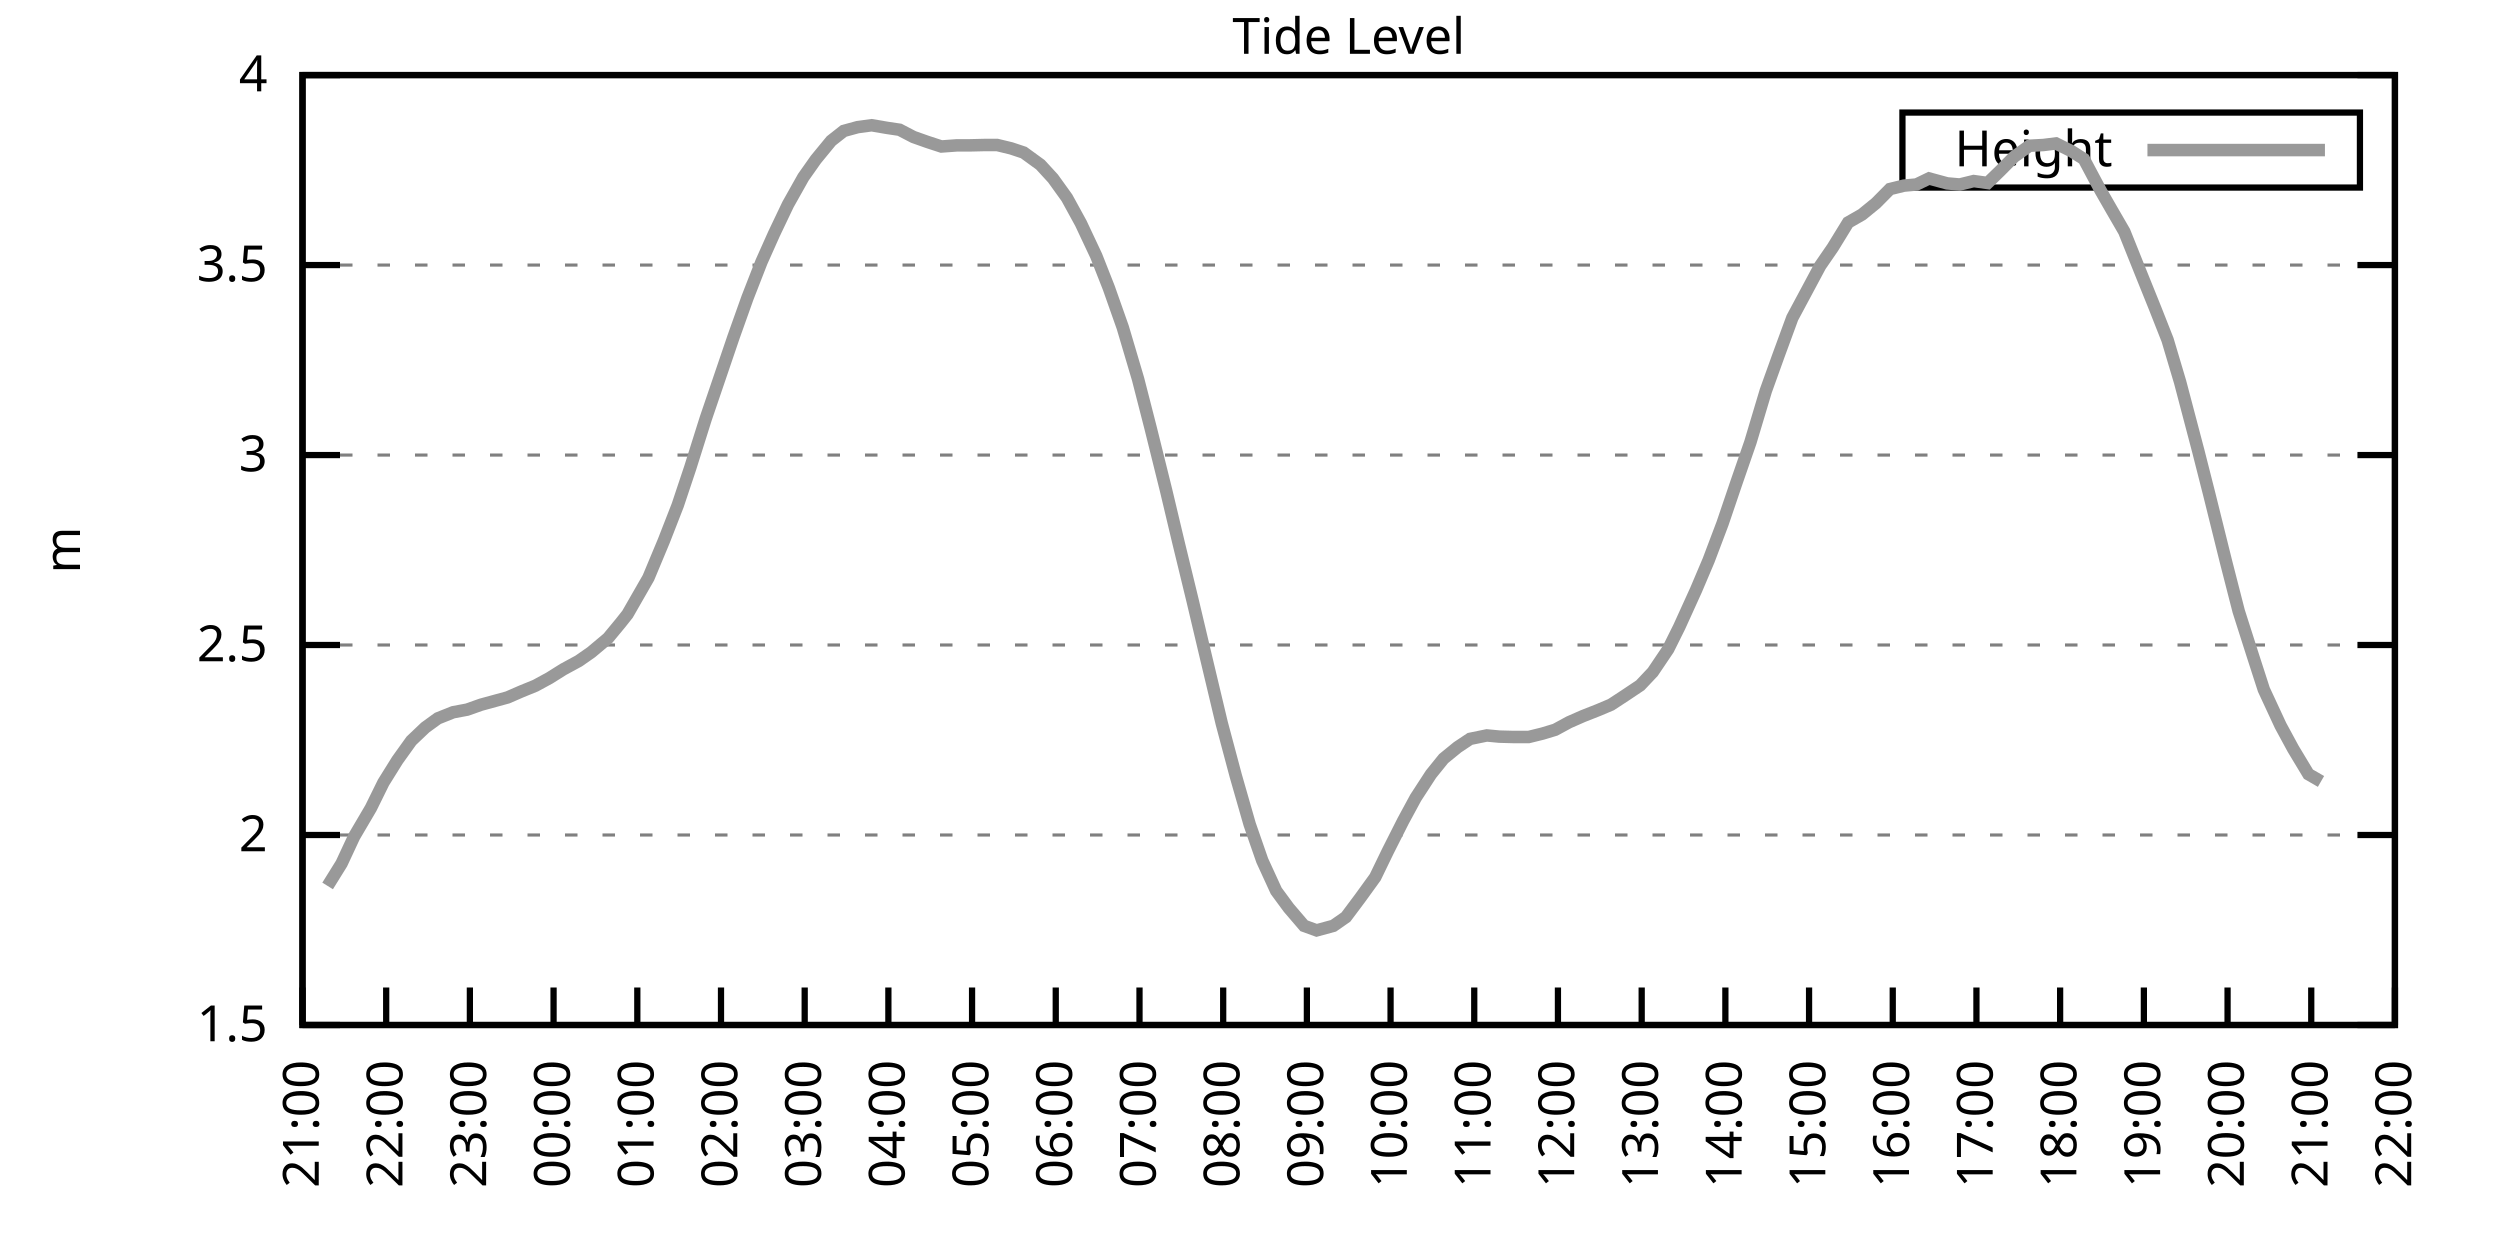
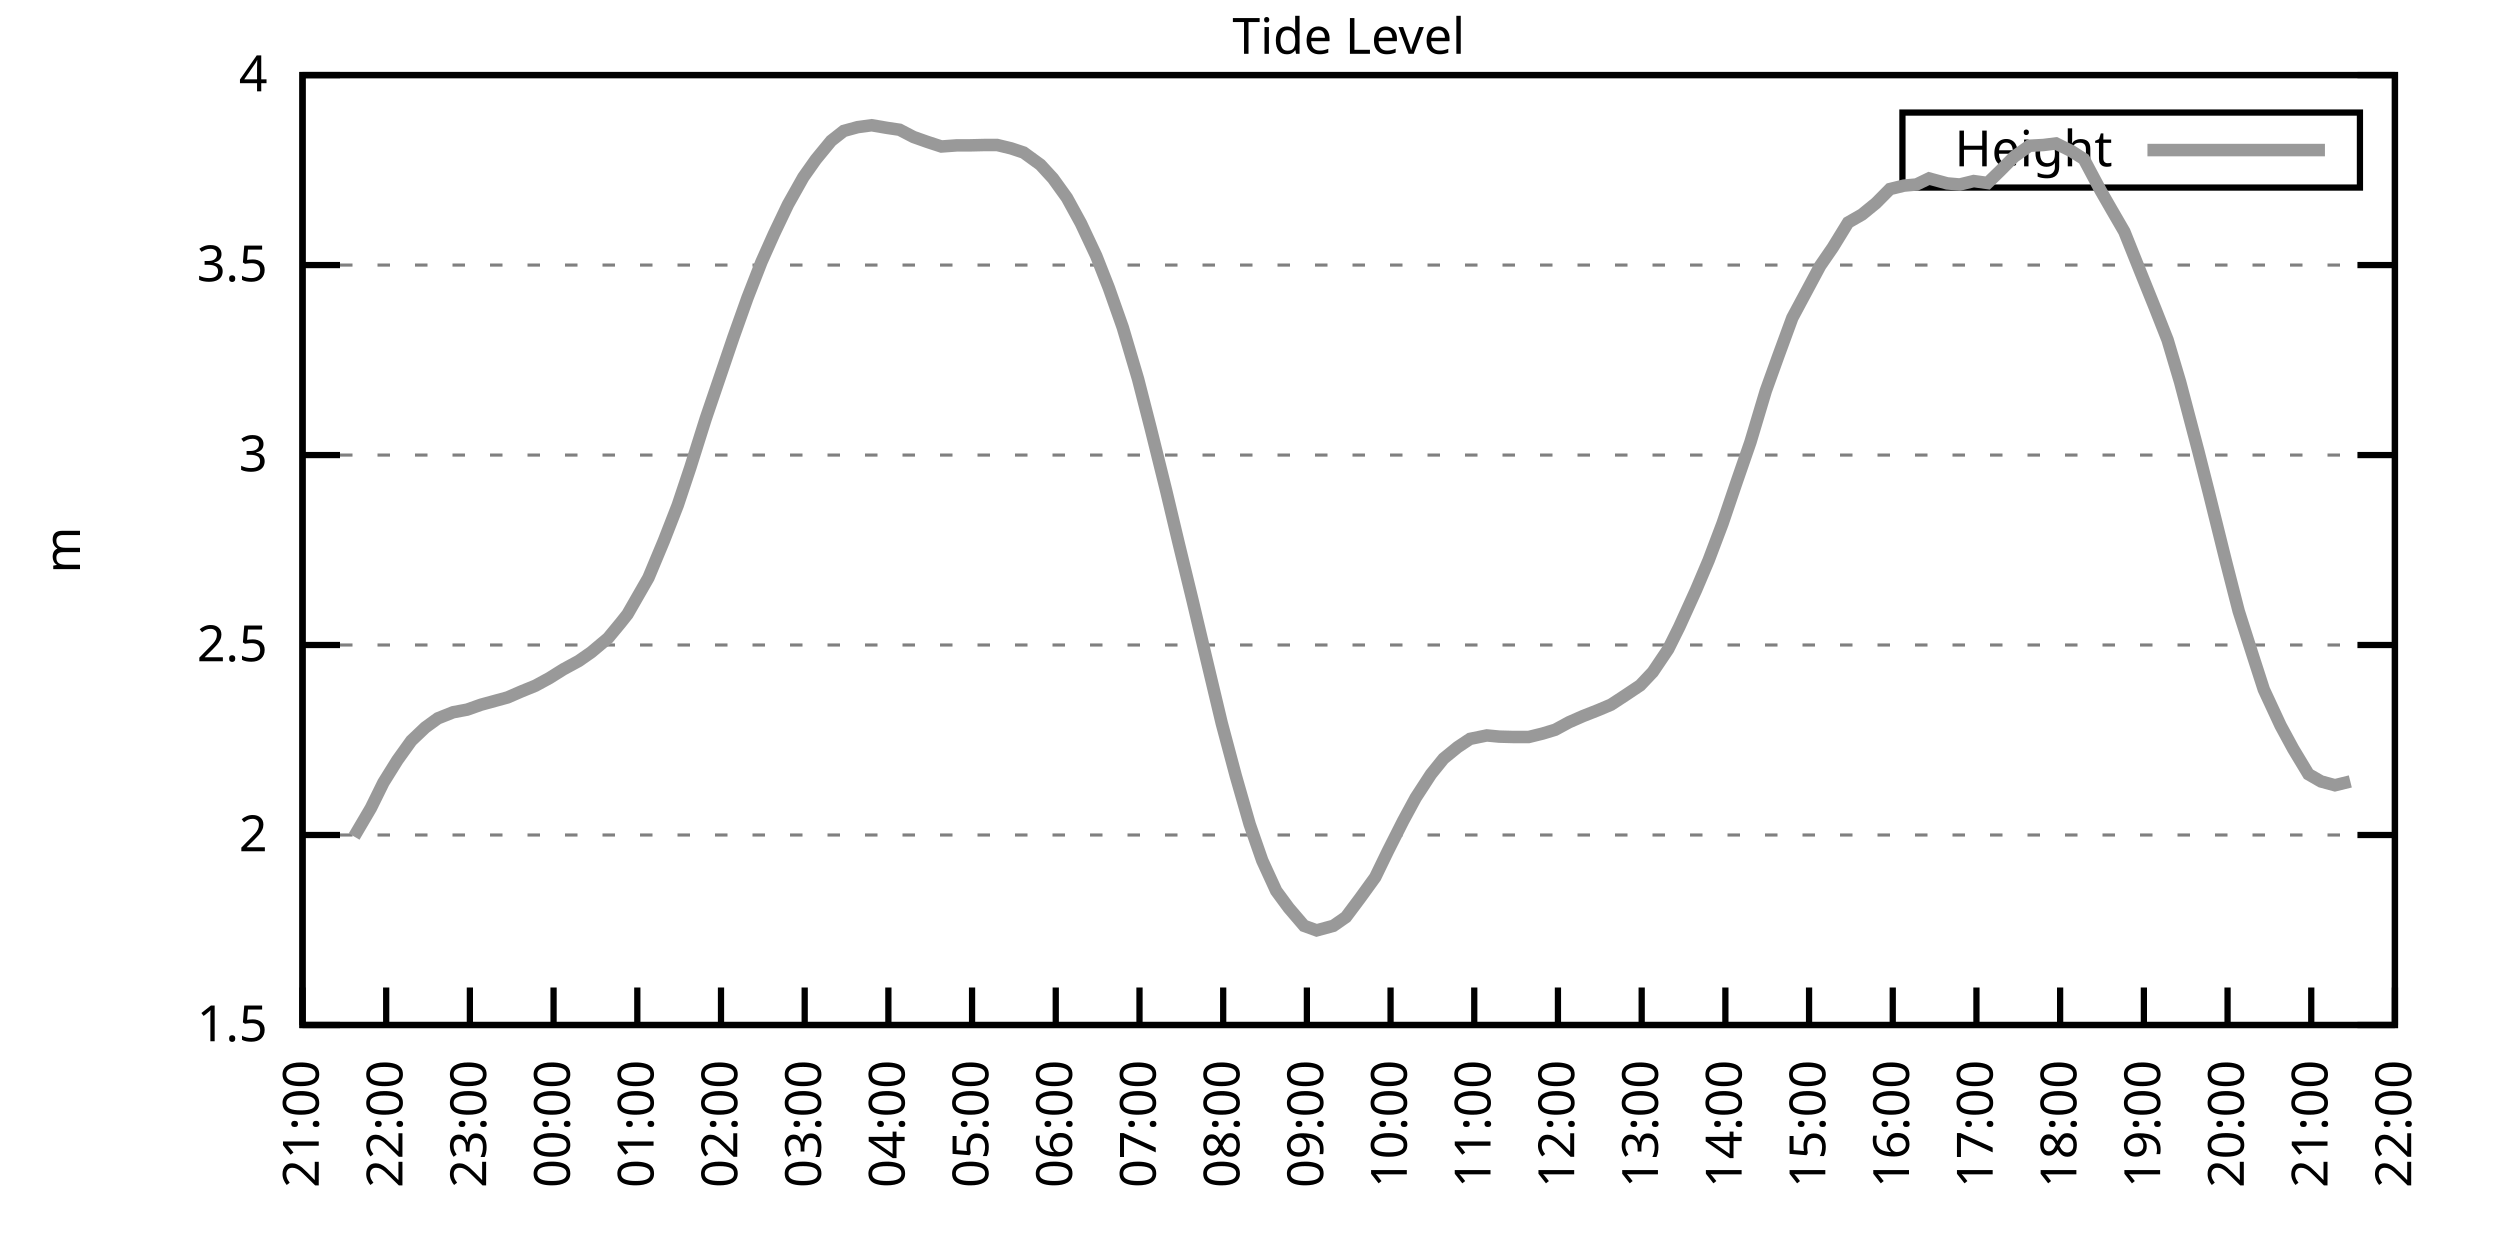
<svg xmlns="http://www.w3.org/2000/svg" xmlns:xlink="http://www.w3.org/1999/xlink" width="400" height="200" viewBox="0 0 400 200">
  <g id="gnuplot_canvas">
    <rect x="0" y="0" width="400" height="200" fill="none" />
    <defs>
      <circle id="gpDot" r="0.5" stroke-width="0.5" stroke="currentColor" />
      <path id="gpPt0" stroke-width="0.333" stroke="currentColor" d="M-1,0 h2 M0,-1 v2" />
      <path id="gpPt1" stroke-width="0.333" stroke="currentColor" d="M-1,-1 L1,1 M1,-1 L-1,1" />
      <path id="gpPt2" stroke-width="0.333" stroke="currentColor" d="M-1,0 L1,0 M0,-1 L0,1 M-1,-1 L1,1 M-1,1 L1,-1" />
      <rect id="gpPt3" stroke-width="0.333" stroke="currentColor" x="-1" y="-1" width="2" height="2" />
      <rect id="gpPt4" stroke-width="0.333" stroke="currentColor" fill="currentColor" x="-1" y="-1" width="2" height="2" />
      <circle id="gpPt5" stroke-width="0.333" stroke="currentColor" cx="0" cy="0" r="1" />
      <use xlink:href="#gpPt5" id="gpPt6" fill="currentColor" stroke="none" />
      <path id="gpPt7" stroke-width="0.333" stroke="currentColor" d="M0,-1.33 L-1.33,0.67 L1.33,0.67 z" />
      <use xlink:href="#gpPt7" id="gpPt8" fill="currentColor" stroke="none" />
      <use xlink:href="#gpPt7" id="gpPt9" stroke="currentColor" transform="rotate(180)" />
      <use xlink:href="#gpPt9" id="gpPt10" fill="currentColor" stroke="none" />
      <use xlink:href="#gpPt3" id="gpPt11" stroke="currentColor" transform="rotate(45)" />
      <use xlink:href="#gpPt11" id="gpPt12" fill="currentColor" stroke="none" />
      <path id="gpPt13" stroke-width="0.333" stroke="currentColor" d="M0,1.330 L1.265,0.411 L0.782,-1.067 L-0.782,-1.076 L-1.265,0.411 z" />
      <use xlink:href="#gpPt13" id="gpPt14" fill="currentColor" stroke="none" />
      <filter id="textbox" filterUnits="objectBoundingBox" x="0" y="0" height="1" width="1">
        <feFlood flood-color="white" flood-opacity="1" result="bgnd" />
        <feComposite in="SourceGraphic" in2="bgnd" operator="atop" />
      </filter>
      <filter id="greybox" filterUnits="objectBoundingBox" x="0" y="0" height="1" width="1">
        <feFlood flood-color="lightgrey" flood-opacity="1" result="grey" />
        <feComposite in="SourceGraphic" in2="grey" operator="atop" />
      </filter>
    </defs>
    <g fill="none" color="white" stroke="currentColor" stroke-width="1.00" stroke-linecap="butt" stroke-linejoin="miter">
</g>
    <g fill="none" color="black" stroke="currentColor" stroke-width="1.00" stroke-linecap="butt" stroke-linejoin="miter">
      <g stroke="none" shape-rendering="crispEdges">
        <polygon fill="rgb(255, 255, 255)" points="48.40,164.00 383.18,164.00 383.18,12.02 48.40,12.02 " />
      </g>
    </g>
    <g fill="none" color="black" stroke="currentColor" stroke-width="1.00" stroke-linecap="butt" stroke-linejoin="miter">
</g>
    <g fill="none" color="black" stroke="black" stroke-width="0.50" stroke-linecap="butt" stroke-linejoin="miter">
</g>
    <g fill="none" color="gray" stroke="currentColor" stroke-width="0.50" stroke-linecap="butt" stroke-linejoin="miter">
      <path stroke="gray" stroke-dasharray="2,4" class="gridline" d="M48.40,164.00 L383.19,164.00  " />
    </g>
    <g fill="none" color="gray" stroke="gray" stroke-width="1.00" stroke-linecap="butt" stroke-linejoin="miter">
</g>
    <g fill="none" color="black" stroke="currentColor" stroke-width="1.00" stroke-linecap="butt" stroke-linejoin="miter">
      <path stroke="black" d="M48.40,164.00 L54.40,164.00 M383.19,164.00 L377.19,164.00  " />
      <g transform="translate(42.80,166.60)" stroke="none" fill="black" font-family="Sans" font-size="8.00" text-anchor="end">
        <text>
          <tspan font-family="Sans"> 1.5</tspan>
        </text>
      </g>
    </g>
    <g fill="none" color="black" stroke="currentColor" stroke-width="1.00" stroke-linecap="butt" stroke-linejoin="miter">
</g>
    <g fill="none" color="black" stroke="black" stroke-width="0.50" stroke-linecap="butt" stroke-linejoin="miter">
</g>
    <g fill="none" color="gray" stroke="currentColor" stroke-width="0.50" stroke-linecap="butt" stroke-linejoin="miter">
      <path stroke="gray" stroke-dasharray="2,4" class="gridline" d="M48.40,133.60 L383.19,133.60  " />
    </g>
    <g fill="none" color="gray" stroke="gray" stroke-width="1.00" stroke-linecap="butt" stroke-linejoin="miter">
</g>
    <g fill="none" color="black" stroke="currentColor" stroke-width="1.00" stroke-linecap="butt" stroke-linejoin="miter">
      <path stroke="black" d="M48.40,133.60 L54.40,133.60 M383.19,133.60 L377.19,133.60  " />
      <g transform="translate(42.80,136.20)" stroke="none" fill="black" font-family="Sans" font-size="8.00" text-anchor="end">
        <text>
          <tspan font-family="Sans"> 2</tspan>
        </text>
      </g>
    </g>
    <g fill="none" color="black" stroke="currentColor" stroke-width="1.00" stroke-linecap="butt" stroke-linejoin="miter">
</g>
    <g fill="none" color="black" stroke="black" stroke-width="0.50" stroke-linecap="butt" stroke-linejoin="miter">
</g>
    <g fill="none" color="gray" stroke="currentColor" stroke-width="0.50" stroke-linecap="butt" stroke-linejoin="miter">
      <path stroke="gray" stroke-dasharray="2,4" class="gridline" d="M48.40,103.20 L383.19,103.20  " />
    </g>
    <g fill="none" color="gray" stroke="gray" stroke-width="1.00" stroke-linecap="butt" stroke-linejoin="miter">
</g>
    <g fill="none" color="black" stroke="currentColor" stroke-width="1.00" stroke-linecap="butt" stroke-linejoin="miter">
      <path stroke="black" d="M48.40,103.20 L54.40,103.20 M383.19,103.20 L377.19,103.20  " />
      <g transform="translate(42.80,105.80)" stroke="none" fill="black" font-family="Sans" font-size="8.00" text-anchor="end">
        <text>
          <tspan font-family="Sans"> 2.5</tspan>
        </text>
      </g>
    </g>
    <g fill="none" color="black" stroke="currentColor" stroke-width="1.00" stroke-linecap="butt" stroke-linejoin="miter">
</g>
    <g fill="none" color="black" stroke="black" stroke-width="0.50" stroke-linecap="butt" stroke-linejoin="miter">
</g>
    <g fill="none" color="gray" stroke="currentColor" stroke-width="0.50" stroke-linecap="butt" stroke-linejoin="miter">
      <path stroke="gray" stroke-dasharray="2,4" class="gridline" d="M48.40,72.81 L383.19,72.81  " />
    </g>
    <g fill="none" color="gray" stroke="gray" stroke-width="1.00" stroke-linecap="butt" stroke-linejoin="miter">
</g>
    <g fill="none" color="black" stroke="currentColor" stroke-width="1.00" stroke-linecap="butt" stroke-linejoin="miter">
      <path stroke="black" d="M48.40,72.81 L54.40,72.81 M383.19,72.81 L377.19,72.81  " />
      <g transform="translate(42.80,75.41)" stroke="none" fill="black" font-family="Sans" font-size="8.00" text-anchor="end">
        <text>
          <tspan font-family="Sans"> 3</tspan>
        </text>
      </g>
    </g>
    <g fill="none" color="black" stroke="currentColor" stroke-width="1.00" stroke-linecap="butt" stroke-linejoin="miter">
</g>
    <g fill="none" color="black" stroke="black" stroke-width="0.50" stroke-linecap="butt" stroke-linejoin="miter">
</g>
    <g fill="none" color="gray" stroke="currentColor" stroke-width="0.50" stroke-linecap="butt" stroke-linejoin="miter">
      <path stroke="gray" stroke-dasharray="2,4" class="gridline" d="M48.40,42.41 L383.19,42.41  " />
    </g>
    <g fill="none" color="gray" stroke="gray" stroke-width="1.00" stroke-linecap="butt" stroke-linejoin="miter">
</g>
    <g fill="none" color="black" stroke="currentColor" stroke-width="1.00" stroke-linecap="butt" stroke-linejoin="miter">
      <path stroke="black" d="M48.40,42.41 L54.40,42.41 M383.19,42.41 L377.19,42.41  " />
      <g transform="translate(42.80,45.01)" stroke="none" fill="black" font-family="Sans" font-size="8.00" text-anchor="end">
        <text>
          <tspan font-family="Sans"> 3.5</tspan>
        </text>
      </g>
    </g>
    <g fill="none" color="black" stroke="currentColor" stroke-width="1.00" stroke-linecap="butt" stroke-linejoin="miter">
</g>
    <g fill="none" color="black" stroke="black" stroke-width="0.50" stroke-linecap="butt" stroke-linejoin="miter">
</g>
    <g fill="none" color="gray" stroke="currentColor" stroke-width="0.50" stroke-linecap="butt" stroke-linejoin="miter">
      <path stroke="gray" stroke-dasharray="2,4" class="gridline" d="M48.40,12.01 L383.19,12.01  " />
    </g>
    <g fill="none" color="gray" stroke="gray" stroke-width="1.00" stroke-linecap="butt" stroke-linejoin="miter">
</g>
    <g fill="none" color="black" stroke="currentColor" stroke-width="1.00" stroke-linecap="butt" stroke-linejoin="miter">
      <path stroke="black" d="M48.40,12.01 L54.40,12.01 M383.19,12.01 L377.19,12.01  " />
      <g transform="translate(42.80,14.61)" stroke="none" fill="black" font-family="Sans" font-size="8.00" text-anchor="end">
        <text>
          <tspan font-family="Sans"> 4</tspan>
        </text>
      </g>
    </g>
    <g fill="none" color="black" stroke="currentColor" stroke-width="1.00" stroke-linecap="butt" stroke-linejoin="miter">
      <path stroke="black" d="M48.40,164.00 L48.40,158.00  " />
      <g transform="translate(51.00,169.60) rotate(270.00)" stroke="none" fill="black" font-family="Sans" font-size="8.00" text-anchor="end">
        <text>
          <tspan font-family="Sans">21:00</tspan>
        </text>
      </g>
    </g>
    <g fill="none" color="black" stroke="currentColor" stroke-width="1.00" stroke-linecap="butt" stroke-linejoin="miter">
      <path stroke="black" d="M61.79,164.00 L61.79,158.00  " />
      <g transform="translate(64.39,169.60) rotate(270.00)" stroke="none" fill="black" font-family="Sans" font-size="8.00" text-anchor="end">
        <text>
          <tspan font-family="Sans">22:00</tspan>
        </text>
      </g>
    </g>
    <g fill="none" color="black" stroke="currentColor" stroke-width="1.00" stroke-linecap="butt" stroke-linejoin="miter">
      <path stroke="black" d="M75.18,164.00 L75.18,158.00  " />
      <g transform="translate(77.78,169.60) rotate(270.00)" stroke="none" fill="black" font-family="Sans" font-size="8.00" text-anchor="end">
        <text>
          <tspan font-family="Sans">23:00</tspan>
        </text>
      </g>
    </g>
    <g fill="none" color="black" stroke="currentColor" stroke-width="1.00" stroke-linecap="butt" stroke-linejoin="miter">
      <path stroke="black" d="M88.57,164.00 L88.57,158.00  " />
      <g transform="translate(91.17,169.60) rotate(270.00)" stroke="none" fill="black" font-family="Sans" font-size="8.00" text-anchor="end">
        <text>
          <tspan font-family="Sans">00:00</tspan>
        </text>
      </g>
    </g>
    <g fill="none" color="black" stroke="currentColor" stroke-width="1.00" stroke-linecap="butt" stroke-linejoin="miter">
      <path stroke="black" d="M101.97,164.00 L101.97,158.00  " />
      <g transform="translate(104.57,169.60) rotate(270.00)" stroke="none" fill="black" font-family="Sans" font-size="8.00" text-anchor="end">
        <text>
          <tspan font-family="Sans">01:00</tspan>
        </text>
      </g>
    </g>
    <g fill="none" color="black" stroke="currentColor" stroke-width="1.00" stroke-linecap="butt" stroke-linejoin="miter">
      <path stroke="black" d="M115.36,164.00 L115.36,158.00  " />
      <g transform="translate(117.96,169.60) rotate(270.00)" stroke="none" fill="black" font-family="Sans" font-size="8.00" text-anchor="end">
        <text>
          <tspan font-family="Sans">02:00</tspan>
        </text>
      </g>
    </g>
    <g fill="none" color="black" stroke="currentColor" stroke-width="1.00" stroke-linecap="butt" stroke-linejoin="miter">
      <path stroke="black" d="M128.75,164.00 L128.75,158.00  " />
      <g transform="translate(131.35,169.60) rotate(270.00)" stroke="none" fill="black" font-family="Sans" font-size="8.00" text-anchor="end">
        <text>
          <tspan font-family="Sans">03:00</tspan>
        </text>
      </g>
    </g>
    <g fill="none" color="black" stroke="currentColor" stroke-width="1.00" stroke-linecap="butt" stroke-linejoin="miter">
      <path stroke="black" d="M142.14,164.00 L142.14,158.00  " />
      <g transform="translate(144.74,169.60) rotate(270.00)" stroke="none" fill="black" font-family="Sans" font-size="8.00" text-anchor="end">
        <text>
          <tspan font-family="Sans">04:00</tspan>
        </text>
      </g>
    </g>
    <g fill="none" color="black" stroke="currentColor" stroke-width="1.00" stroke-linecap="butt" stroke-linejoin="miter">
      <path stroke="black" d="M155.53,164.00 L155.53,158.00  " />
      <g transform="translate(158.13,169.60) rotate(270.00)" stroke="none" fill="black" font-family="Sans" font-size="8.00" text-anchor="end">
        <text>
          <tspan font-family="Sans">05:00</tspan>
        </text>
      </g>
    </g>
    <g fill="none" color="black" stroke="currentColor" stroke-width="1.00" stroke-linecap="butt" stroke-linejoin="miter">
      <path stroke="black" d="M168.92,164.00 L168.92,158.00  " />
      <g transform="translate(171.52,169.60) rotate(270.00)" stroke="none" fill="black" font-family="Sans" font-size="8.00" text-anchor="end">
        <text>
          <tspan font-family="Sans">06:00</tspan>
        </text>
      </g>
    </g>
    <g fill="none" color="black" stroke="currentColor" stroke-width="1.00" stroke-linecap="butt" stroke-linejoin="miter">
      <path stroke="black" d="M182.32,164.00 L182.32,158.00  " />
      <g transform="translate(184.92,169.60) rotate(270.00)" stroke="none" fill="black" font-family="Sans" font-size="8.00" text-anchor="end">
        <text>
          <tspan font-family="Sans">07:00</tspan>
        </text>
      </g>
    </g>
    <g fill="none" color="black" stroke="currentColor" stroke-width="1.00" stroke-linecap="butt" stroke-linejoin="miter">
      <path stroke="black" d="M195.71,164.00 L195.71,158.00  " />
      <g transform="translate(198.31,169.60) rotate(270.00)" stroke="none" fill="black" font-family="Sans" font-size="8.00" text-anchor="end">
        <text>
          <tspan font-family="Sans">08:00</tspan>
        </text>
      </g>
    </g>
    <g fill="none" color="black" stroke="currentColor" stroke-width="1.00" stroke-linecap="butt" stroke-linejoin="miter">
      <path stroke="black" d="M209.10,164.00 L209.10,158.00  " />
      <g transform="translate(211.70,169.60) rotate(270.00)" stroke="none" fill="black" font-family="Sans" font-size="8.00" text-anchor="end">
        <text>
          <tspan font-family="Sans">09:00</tspan>
        </text>
      </g>
    </g>
    <g fill="none" color="black" stroke="currentColor" stroke-width="1.00" stroke-linecap="butt" stroke-linejoin="miter">
      <path stroke="black" d="M222.49,164.00 L222.49,158.00  " />
      <g transform="translate(225.09,169.60) rotate(270.00)" stroke="none" fill="black" font-family="Sans" font-size="8.00" text-anchor="end">
        <text>
          <tspan font-family="Sans">10:00</tspan>
        </text>
      </g>
    </g>
    <g fill="none" color="black" stroke="currentColor" stroke-width="1.00" stroke-linecap="butt" stroke-linejoin="miter">
      <path stroke="black" d="M235.88,164.00 L235.88,158.00  " />
      <g transform="translate(238.48,169.60) rotate(270.00)" stroke="none" fill="black" font-family="Sans" font-size="8.00" text-anchor="end">
        <text>
          <tspan font-family="Sans">11:00</tspan>
        </text>
      </g>
    </g>
    <g fill="none" color="black" stroke="currentColor" stroke-width="1.00" stroke-linecap="butt" stroke-linejoin="miter">
      <path stroke="black" d="M249.27,164.00 L249.27,158.00  " />
      <g transform="translate(251.87,169.60) rotate(270.00)" stroke="none" fill="black" font-family="Sans" font-size="8.00" text-anchor="end">
        <text>
          <tspan font-family="Sans">12:00</tspan>
        </text>
      </g>
    </g>
    <g fill="none" color="black" stroke="currentColor" stroke-width="1.00" stroke-linecap="butt" stroke-linejoin="miter">
      <path stroke="black" d="M262.67,164.00 L262.67,158.00  " />
      <g transform="translate(265.27,169.60) rotate(270.00)" stroke="none" fill="black" font-family="Sans" font-size="8.00" text-anchor="end">
        <text>
          <tspan font-family="Sans">13:00</tspan>
        </text>
      </g>
    </g>
    <g fill="none" color="black" stroke="currentColor" stroke-width="1.00" stroke-linecap="butt" stroke-linejoin="miter">
      <path stroke="black" d="M276.06,164.00 L276.06,158.00  " />
      <g transform="translate(278.66,169.60) rotate(270.00)" stroke="none" fill="black" font-family="Sans" font-size="8.00" text-anchor="end">
        <text>
          <tspan font-family="Sans">14:00</tspan>
        </text>
      </g>
    </g>
    <g fill="none" color="black" stroke="currentColor" stroke-width="1.00" stroke-linecap="butt" stroke-linejoin="miter">
      <path stroke="black" d="M289.45,164.00 L289.45,158.00  " />
      <g transform="translate(292.05,169.60) rotate(270.00)" stroke="none" fill="black" font-family="Sans" font-size="8.00" text-anchor="end">
        <text>
          <tspan font-family="Sans">15:00</tspan>
        </text>
      </g>
    </g>
    <g fill="none" color="black" stroke="currentColor" stroke-width="1.00" stroke-linecap="butt" stroke-linejoin="miter">
      <path stroke="black" d="M302.84,164.00 L302.84,158.00  " />
      <g transform="translate(305.44,169.60) rotate(270.00)" stroke="none" fill="black" font-family="Sans" font-size="8.00" text-anchor="end">
        <text>
          <tspan font-family="Sans">16:00</tspan>
        </text>
      </g>
    </g>
    <g fill="none" color="black" stroke="currentColor" stroke-width="1.00" stroke-linecap="butt" stroke-linejoin="miter">
      <path stroke="black" d="M316.23,164.00 L316.23,158.00  " />
      <g transform="translate(318.83,169.60) rotate(270.00)" stroke="none" fill="black" font-family="Sans" font-size="8.00" text-anchor="end">
        <text>
          <tspan font-family="Sans">17:00</tspan>
        </text>
      </g>
    </g>
    <g fill="none" color="black" stroke="currentColor" stroke-width="1.00" stroke-linecap="butt" stroke-linejoin="miter">
      <path stroke="black" d="M329.62,164.00 L329.62,158.00  " />
      <g transform="translate(332.22,169.60) rotate(270.00)" stroke="none" fill="black" font-family="Sans" font-size="8.00" text-anchor="end">
        <text>
          <tspan font-family="Sans">18:00</tspan>
        </text>
      </g>
    </g>
    <g fill="none" color="black" stroke="currentColor" stroke-width="1.00" stroke-linecap="butt" stroke-linejoin="miter">
      <path stroke="black" d="M343.02,164.00 L343.02,158.00  " />
      <g transform="translate(345.62,169.60) rotate(270.00)" stroke="none" fill="black" font-family="Sans" font-size="8.00" text-anchor="end">
        <text>
          <tspan font-family="Sans">19:00</tspan>
        </text>
      </g>
    </g>
    <g fill="none" color="black" stroke="currentColor" stroke-width="1.00" stroke-linecap="butt" stroke-linejoin="miter">
      <path stroke="black" d="M356.41,164.00 L356.41,158.00  " />
      <g transform="translate(359.01,169.60) rotate(270.00)" stroke="none" fill="black" font-family="Sans" font-size="8.00" text-anchor="end">
        <text>
          <tspan font-family="Sans">20:00</tspan>
        </text>
      </g>
    </g>
    <g fill="none" color="black" stroke="currentColor" stroke-width="1.00" stroke-linecap="butt" stroke-linejoin="miter">
      <path stroke="black" d="M369.80,164.00 L369.80,158.00  " />
      <g transform="translate(372.40,169.60) rotate(270.00)" stroke="none" fill="black" font-family="Sans" font-size="8.00" text-anchor="end">
        <text>
          <tspan font-family="Sans">21:00</tspan>
        </text>
      </g>
    </g>
    <g fill="none" color="black" stroke="currentColor" stroke-width="1.00" stroke-linecap="butt" stroke-linejoin="miter">
      <path stroke="black" d="M383.19,164.00 L383.19,158.00  " />
      <g transform="translate(385.79,169.60) rotate(270.00)" stroke="none" fill="black" font-family="Sans" font-size="8.00" text-anchor="end">
        <text>
          <tspan font-family="Sans">22:00</tspan>
        </text>
      </g>
    </g>
    <g fill="none" color="black" stroke="currentColor" stroke-width="1.00" stroke-linecap="butt" stroke-linejoin="miter">
</g>
    <g fill="none" color="black" stroke="currentColor" stroke-width="1.00" stroke-linecap="butt" stroke-linejoin="miter">
      <path stroke="black" d="M48.40,12.01 L48.40,164.00 L383.19,164.00 L383.19,12.01 L48.40,12.01 Z  " />
    </g>
    <g fill="none" color="black" stroke="currentColor" stroke-width="1.00" stroke-linecap="butt" stroke-linejoin="miter">
</g>
    <g fill="none" color="black" stroke="currentColor" stroke-width="1.00" stroke-linecap="butt" stroke-linejoin="miter">
      <path stroke="black" d="M304.39,30.01 L304.39,18.01 L377.59,18.01 L377.59,30.01 L304.39,30.01 Z  " />
    </g>
    <g id="Tide_level_plot_1">
      <g fill="none" color="white" stroke="black" stroke-width="2.00" stroke-linecap="butt" stroke-linejoin="miter">
</g>
      <g fill="none" color="black" stroke="currentColor" stroke-width="2.00" stroke-linecap="butt" stroke-linejoin="miter">
        <g transform="translate(337.99,26.61)" stroke="none" fill="black" font-family="Sans" font-size="8.00" text-anchor="end">
          <text>
            <tspan font-family="Sans">Height</tspan>
          </text>
        </g>
      </g>
      <g fill="none" color="black" stroke="currentColor" stroke-width="2.00" stroke-linecap="butt" stroke-linejoin="miter">
-         <path stroke="rgb(153, 153, 153)" d="M343.59,24.01 L371.99,24.01 M52.42,141.75 L54.65,138.16 L56.66,133.85 L59.34,129.29 L61.35,125.21 L63.58,121.63   L65.81,118.52 L68.04,116.40 L70.05,114.94 L72.50,113.96 L74.74,113.54 L76.97,112.75 L79.20,112.14 L81.21,111.59   L83.44,110.62 L85.67,109.71 L87.91,108.49 L90.14,107.09 L92.59,105.76 L94.60,104.36 L97.28,102.11 L99.29,99.68   L100.40,98.28 L103.75,92.44 L106.21,86.55 L108.44,80.83 L110.45,74.81 L112.90,67.03 L114.91,61.13 L117.37,53.90   L119.60,47.64 L121.83,41.92 L123.84,37.42 L126.07,32.74 L128.53,28.36 L130.54,25.51 L132.99,22.53 L135.00,20.95   L137.23,20.34 L139.46,20.04 L141.92,20.46 L143.93,20.76 L146.16,21.92 L148.39,22.71 L150.62,23.44 L153.08,23.26   L155.09,23.26 L157.54,23.20 L159.55,23.20 L161.78,23.74 L163.79,24.41 L166.47,26.36 L168.48,28.55 L170.71,31.65   L172.94,35.72 L175.40,40.95 L177.41,46.06 L179.64,52.38 L182.09,60.65 L184.10,68.49 L186.56,78.40 L188.57,86.85   L190.80,96.03 L193.03,105.45 L195.48,115.73 L197.72,124.12 L199.95,131.90 L201.96,137.68 L204.19,142.54 L206.20,145.27   L208.65,148.13 L210.66,148.86 L213.34,148.13 L215.35,146.73 L217.58,143.75 L220.04,140.35 L222.04,136.22 L224.50,131.35   L226.51,127.64 L228.96,123.87 L230.97,121.38 L233.20,119.56 L235.21,118.22 L237.89,117.67 L239.90,117.86 L242.13,117.92   L244.59,117.92 L246.82,117.37 L248.83,116.76 L251.06,115.55 L253.29,114.57 L255.75,113.60 L257.76,112.75 L259.99,111.29   L262.44,109.65 L264.45,107.52 L266.91,103.87 L268.69,100.29 L271.37,94.39 L273.38,89.65 L275.61,83.75 L277.84,77.18   L280.07,70.74 L282.53,62.53 L284.54,56.94 L286.77,50.86 L291.23,42.53 L293.24,39.61 L295.70,35.60 L297.93,34.32   L300.16,32.50 L302.39,30.25 L304.63,29.70 L306.63,29.52 L308.64,28.55 L311.54,29.34 L313.55,29.52 L315.79,28.97   L318.02,29.28 L320.03,27.33 L322.26,25.08 L324.71,23.32 L326.95,23.20 L328.95,22.95 L331.41,24.17 L333.42,25.45   L336.10,30.49 L337.88,33.59 L339.89,37.06 L342.57,43.75 L344.80,49.28 L346.81,54.38 L348.82,61.13 L351.72,72.14   L353.51,79.19 L356.18,89.95 L358.19,97.79 L360.42,104.78 L362.21,110.32 L364.89,116.09 L366.90,119.80 L369.35,123.87   L371.36,125.03  " />
+         <path stroke="rgb(153, 153, 153)" d="M343.59,24.01 L371.99,24.01 M56.66,133.85 L59.34,129.29 L61.35,125.21 L63.58,121.63 L65.81,118.52 L68.04,116.40   L70.05,114.94 L72.50,113.96 L74.74,113.54 L76.97,112.75 L79.20,112.14 L81.21,111.59 L83.44,110.62 L85.67,109.71   L87.91,108.49 L90.14,107.09 L92.59,105.76 L94.60,104.36 L97.28,102.11 L99.29,99.68 L100.40,98.28 L103.75,92.44   L106.21,86.55 L108.44,80.83 L110.45,74.81 L112.90,67.03 L114.91,61.13 L117.37,53.90 L119.60,47.64 L121.83,41.92   L123.84,37.42 L126.07,32.74 L128.53,28.36 L130.54,25.51 L132.99,22.53 L135.00,20.95 L137.23,20.34 L139.46,20.04   L141.92,20.46 L143.93,20.76 L146.16,21.92 L148.39,22.71 L150.62,23.44 L153.08,23.26 L155.09,23.26 L157.54,23.20   L159.55,23.20 L161.78,23.74 L163.79,24.41 L166.47,26.36 L168.48,28.55 L170.71,31.65 L172.94,35.72 L175.40,40.95   L177.41,46.06 L179.64,52.38 L182.09,60.65 L184.10,68.49 L186.56,78.40 L188.57,86.85 L190.80,96.03 L193.03,105.45   L195.48,115.73 L197.72,124.12 L199.95,131.90 L201.96,137.68 L204.19,142.54 L206.20,145.27 L208.65,148.13 L210.66,148.86   L213.34,148.13 L215.35,146.73 L217.58,143.75 L220.04,140.35 L222.04,136.22 L224.50,131.35 L226.51,127.64 L228.96,123.87   L230.97,121.38 L233.20,119.56 L235.21,118.22 L237.89,117.67 L239.90,117.86 L242.13,117.92 L244.59,117.92 L246.82,117.37   L248.83,116.76 L251.06,115.55 L253.29,114.57 L255.75,113.60 L257.76,112.75 L259.99,111.29 L262.44,109.65 L264.45,107.52   L266.91,103.87 L268.69,100.29 L271.37,94.39 L273.38,89.65 L275.61,83.75 L277.84,77.18 L280.07,70.74 L282.53,62.53   L284.54,56.94 L286.77,50.86 L291.23,42.53 L293.24,39.61 L295.70,35.60 L297.93,34.32 L300.16,32.50 L302.39,30.25   L304.63,29.70 L306.63,29.52 L308.64,28.55 L311.54,29.34 L313.55,29.52 L315.79,28.97 L318.02,29.28 L320.03,27.33   L322.26,25.08 L324.71,23.32 L326.95,23.20 L328.95,22.95 L331.41,24.17 L333.42,25.45 L336.10,30.49 L337.88,33.59   L339.89,37.06 L342.57,43.75 L344.80,49.28 L346.81,54.38 L348.82,61.13 L351.72,72.14 L353.51,79.19 L356.18,89.95   L358.19,97.79 L360.42,104.78 L362.21,110.32 L364.89,116.09 L366.90,119.80 L369.35,123.87 L371.36,125.03 L373.59,125.64   L376.05,125.03  " />
      </g>
    </g>
    <g fill="none" color="black" stroke="currentColor" stroke-width="2.00" stroke-linecap="butt" stroke-linejoin="miter">
</g>
    <g fill="none" color="black" stroke="black" stroke-width="1.00" stroke-linecap="butt" stroke-linejoin="miter">
</g>
    <g fill="none" color="black" stroke="currentColor" stroke-width="1.00" stroke-linecap="butt" stroke-linejoin="miter">
      <path stroke="black" d="M48.40,12.01 L48.40,164.00 L383.19,164.00 L383.19,12.01 L48.40,12.01 Z  " />
      <g transform="translate(12.80,88.01) rotate(270.00)" stroke="none" fill="black" font-family="Sans" font-size="8.00" text-anchor="middle">
        <text>
          <tspan font-family="Sans">m</tspan>
        </text>
      </g>
    </g>
    <g fill="none" color="black" stroke="currentColor" stroke-width="1.00" stroke-linecap="butt" stroke-linejoin="miter">
</g>
    <g fill="none" color="black" stroke="currentColor" stroke-width="1.00" stroke-linecap="butt" stroke-linejoin="miter">
      <g transform="translate(215.79,8.61)" stroke="none" fill="black" font-family="Sans" font-size="8.00" text-anchor="middle">
        <text>
          <tspan font-family="Sans">Tide Level</tspan>
        </text>
      </g>
    </g>
    <g fill="none" color="black" stroke="currentColor" stroke-width="1.00" stroke-linecap="butt" stroke-linejoin="miter">
</g>
  </g>
</svg>
